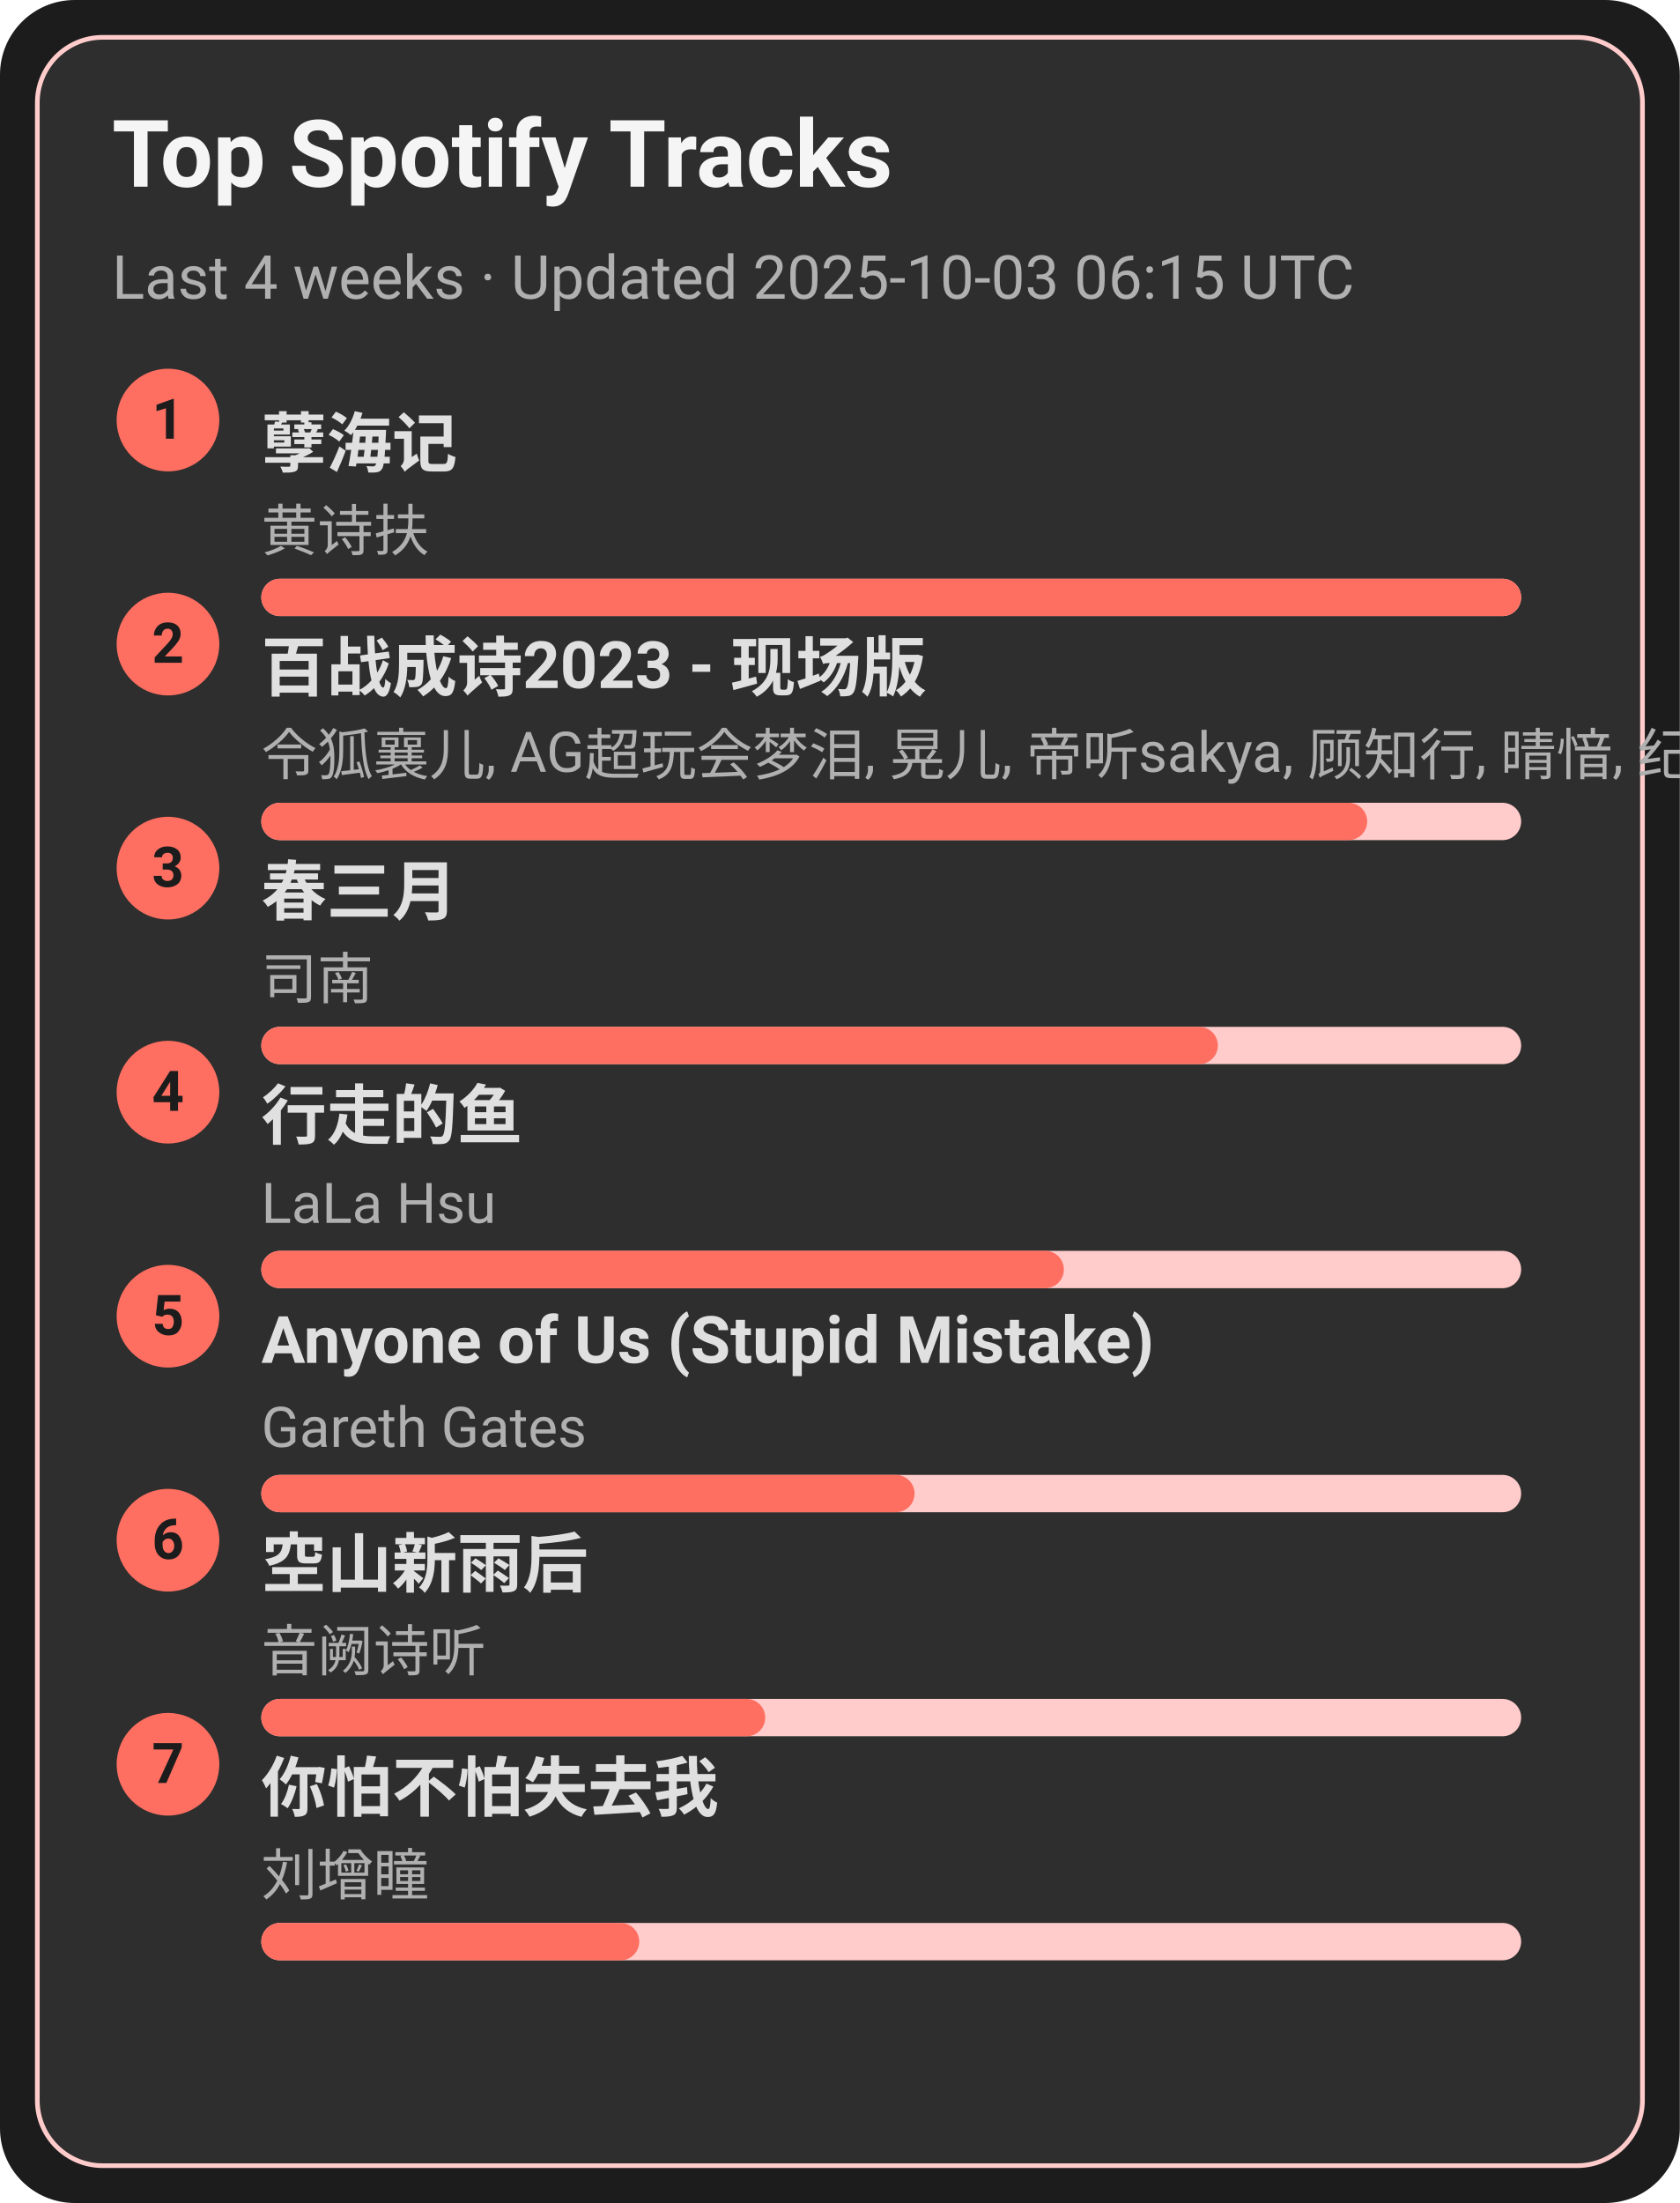
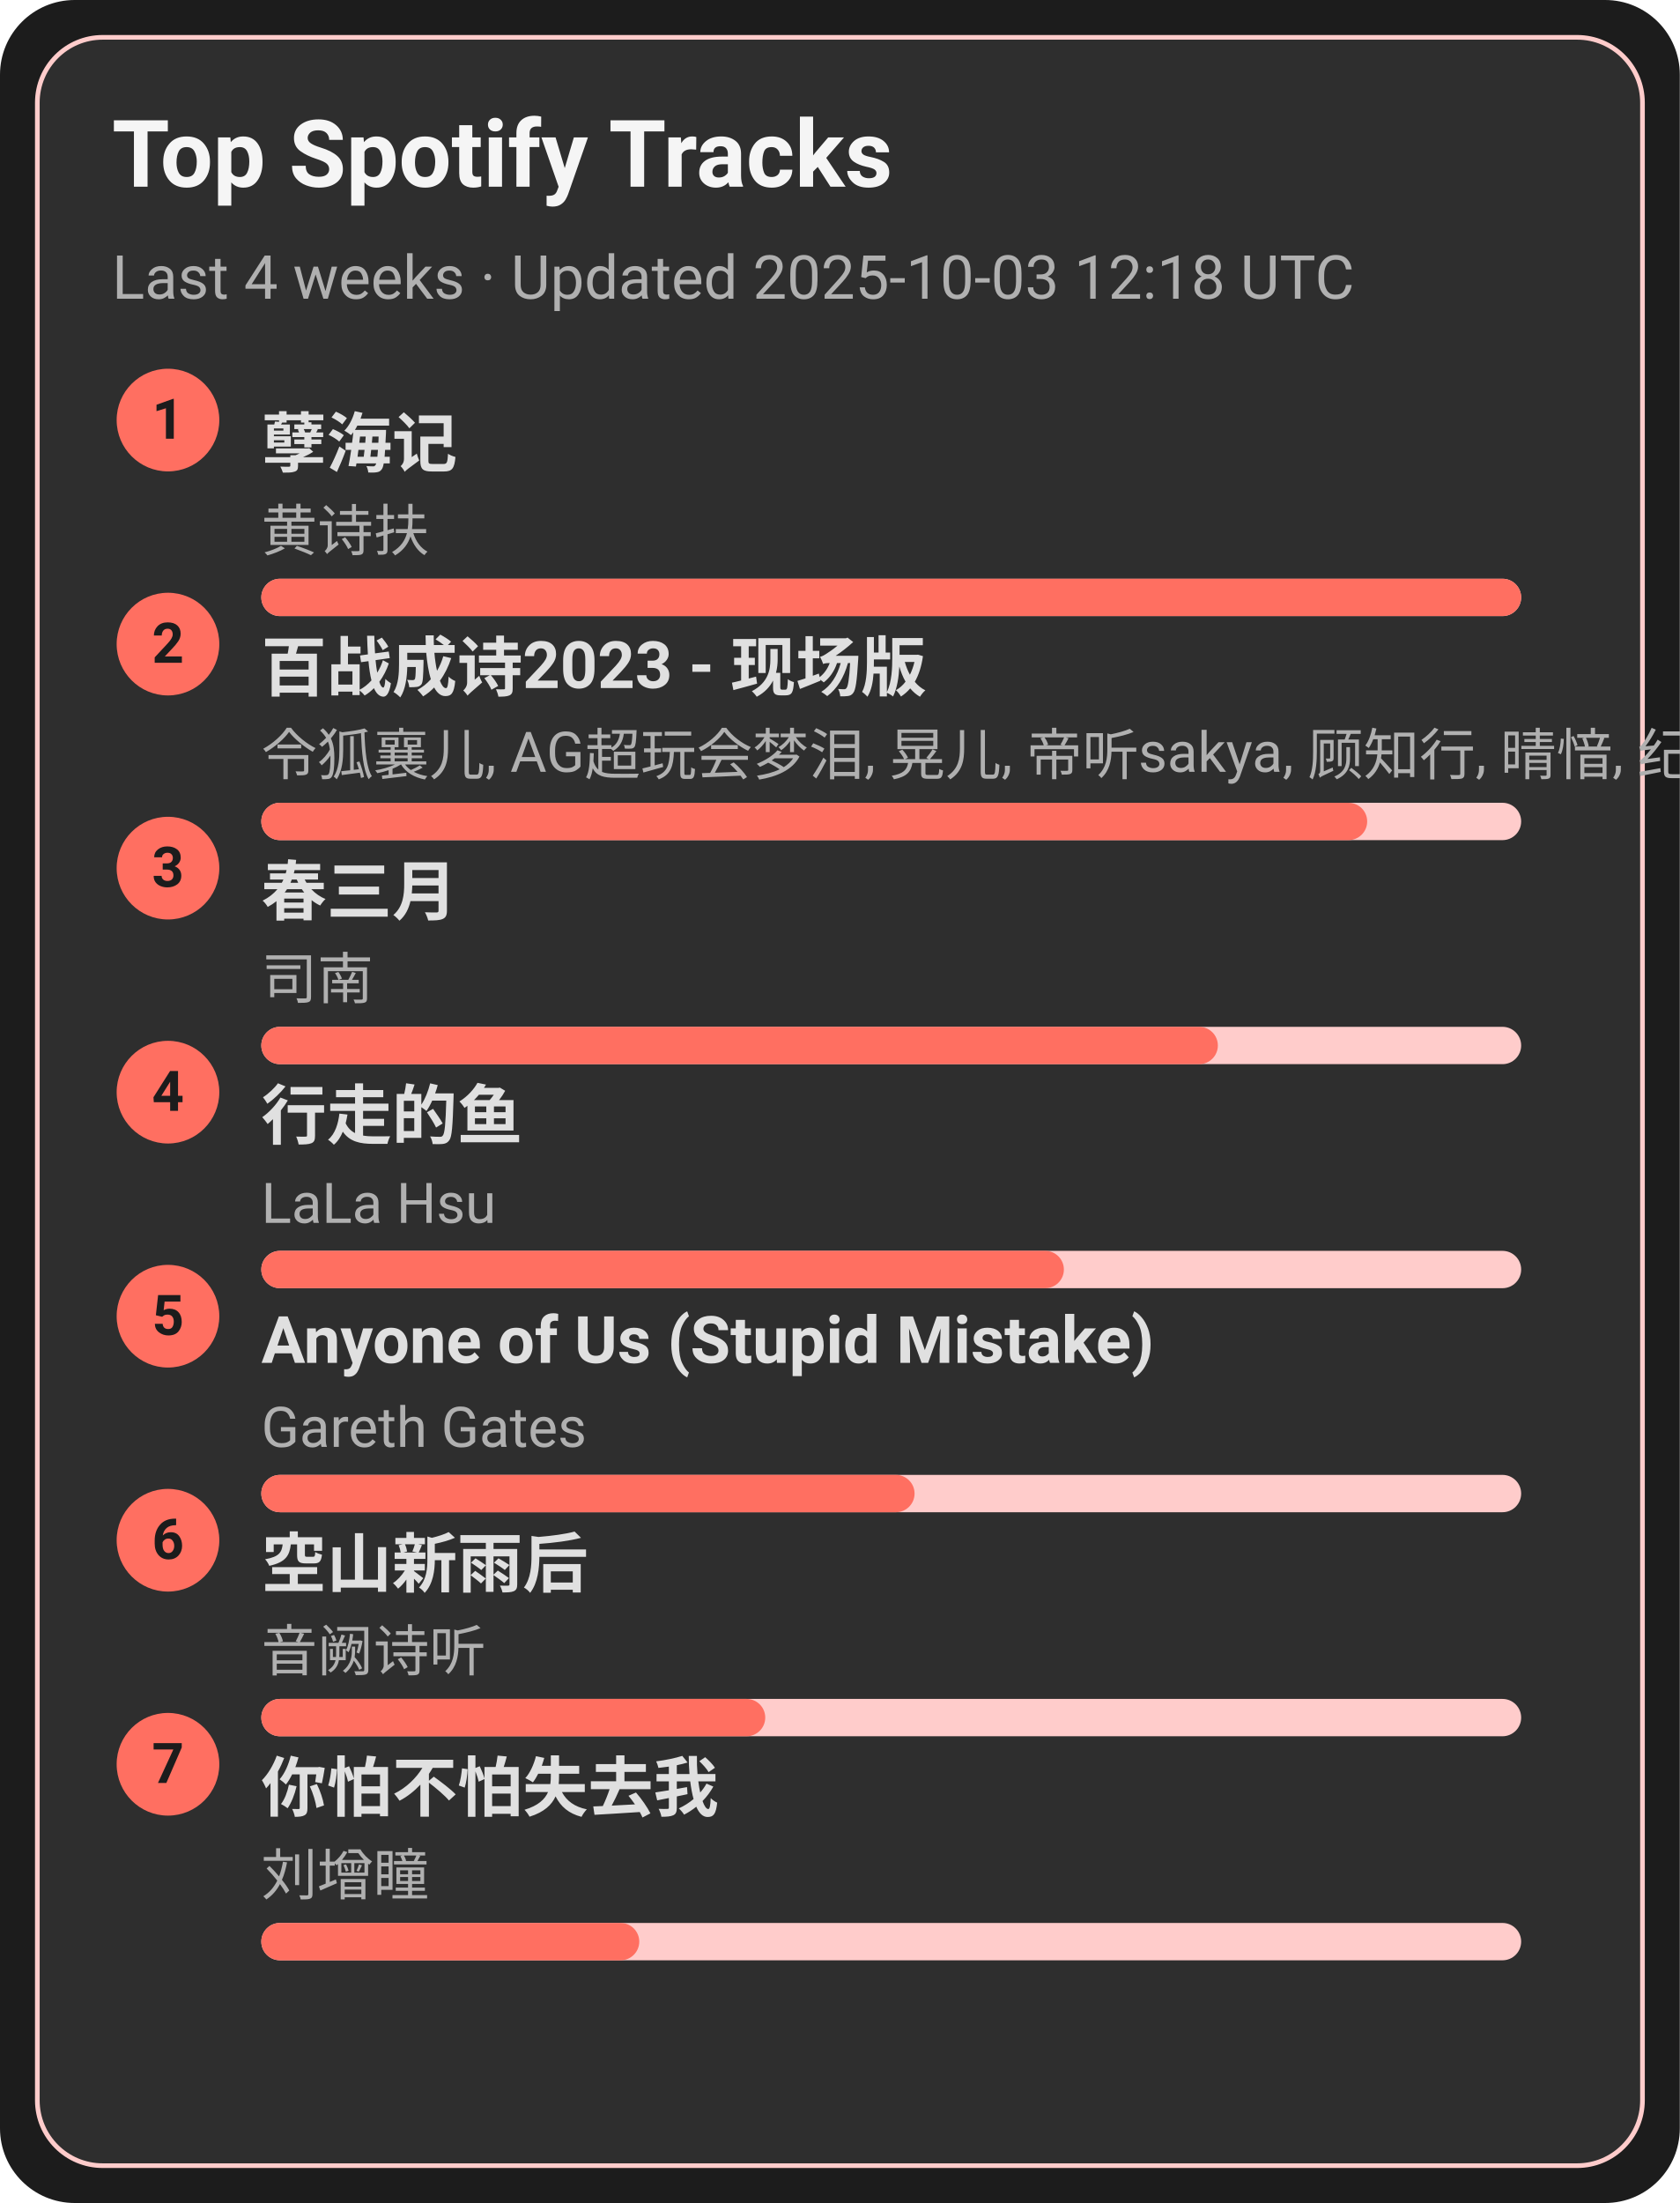
<svg xmlns="http://www.w3.org/2000/svg" width="360" height="472" viewBox="0 0 360 472">
  <style>text{font-family:-apple-system,BlinkMacSystemFont,Segoe UI,Roboto,Ubuntu,Helvetica Neue,Arial,Noto Sans,sans-serif}</style>
  <rect width="360" height="472" rx="16" fill="#1c1c1c" />
  <rect x="8" y="8" width="344" height="456" rx="14" fill="#2e2e2e" stroke="#ffcccb" />
  <text x="24" y="40" font-size="20" fill="#f5f5f5" font-weight="600">Top Spotify Tracks</text>
-   <text x="24" y="64" font-size="13" fill="#b0b0b0">Last 4 weeks · Updated 2025-10-03 06:15 UTC</text>
+   <text x="24" y="64" font-size="13" fill="#b0b0b0">Last 4 weeks · Updated 2025-10-03 12:18 UTC</text>
  <circle cx="36" cy="90" r="11" fill="#ff6f61" />
  <text x="36" y="94" text-anchor="middle" font-size="12" fill="#1c1c1c" font-weight="700">1</text>
  <a href="https://open.spotify.com/track/3eIovUMhirNN6btJbpzNqD" target="_blank" rel="noopener noreferrer">
    <text x="56" y="100" font-size="14" fill="#e0e0e0" font-weight="600">孽海记</text>
  </a>
  <text x="56" y="118" font-size="12" fill="#b0b0b0">黄诗扶</text>
  <rect x="56" y="124" width="270" height="8" rx="4" fill="#ffcccb" />
  <rect x="56" y="124" width="270" height="8" rx="4" fill="#ff6f61" />
  <circle cx="36" cy="138" r="11" fill="#ff6f61" />
  <text x="36" y="142" text-anchor="middle" font-size="12" fill="#1c1c1c" font-weight="700">2</text>
  <a href="https://open.spotify.com/track/2gttnS8fWnDwziLFt2TLEi" target="_blank" rel="noopener noreferrer">
    <text x="56" y="148" font-size="14" fill="#e0e0e0" font-weight="600">百战成诗2023 - 现场版</text>
  </a>
  <text x="56" y="166" font-size="12" fill="#b0b0b0">令狐襄儿, AG超玩会梦泪, 晃儿, 帝听sakya, 顾知行, 晴愔, 纪粹希, 于冬然, 呦猫UNEKO</text>
  <rect x="56" y="172" width="270" height="8" rx="4" fill="#ffcccb" />
  <rect x="56" y="172" width="237" height="8" rx="4" fill="#ff6f61" />
  <circle cx="36" cy="186" r="11" fill="#ff6f61" />
  <text x="36" y="190" text-anchor="middle" font-size="12" fill="#1c1c1c" font-weight="700">3</text>
  <a href="https://open.spotify.com/track/5A9BOP4WTk2UayDlMb8w98" target="_blank" rel="noopener noreferrer">
    <text x="56" y="196" font-size="14" fill="#e0e0e0" font-weight="600">春三月</text>
  </a>
  <text x="56" y="214" font-size="12" fill="#b0b0b0">司南</text>
  <rect x="56" y="220" width="270" height="8" rx="4" fill="#ffcccb" />
  <rect x="56" y="220" width="205" height="8" rx="4" fill="#ff6f61" />
  <circle cx="36" cy="234" r="11" fill="#ff6f61" />
  <text x="36" y="238" text-anchor="middle" font-size="12" fill="#1c1c1c" font-weight="700">4</text>
  <a href="https://open.spotify.com/track/5tGyQ1cWTaHBfZSHWr8AZb" target="_blank" rel="noopener noreferrer">
    <text x="56" y="244" font-size="14" fill="#e0e0e0" font-weight="600">行走的鱼</text>
  </a>
  <text x="56" y="262" font-size="12" fill="#b0b0b0">LaLa Hsu</text>
  <rect x="56" y="268" width="270" height="8" rx="4" fill="#ffcccb" />
  <rect x="56" y="268" width="172" height="8" rx="4" fill="#ff6f61" />
  <circle cx="36" cy="282" r="11" fill="#ff6f61" />
  <text x="36" y="286" text-anchor="middle" font-size="12" fill="#1c1c1c" font-weight="700">5</text>
  <a href="https://open.spotify.com/track/7KZo8AI9F3Vnn3FXEYBL9f" target="_blank" rel="noopener noreferrer">
    <text x="56" y="292" font-size="14" fill="#e0e0e0" font-weight="600">Anyone of Us (Stupid Mistake)</text>
  </a>
  <text x="56" y="310" font-size="12" fill="#b0b0b0">Gareth Gates</text>
  <rect x="56" y="316" width="270" height="8" rx="4" fill="#ffcccb" />
  <rect x="56" y="316" width="140" height="8" rx="4" fill="#ff6f61" />
  <circle cx="36" cy="330" r="11" fill="#ff6f61" />
  <text x="36" y="334" text-anchor="middle" font-size="12" fill="#1c1c1c" font-weight="700">6</text>
  <a href="https://open.spotify.com/track/7c1D58U8AIVOGlYzh5U6sk" target="_blank" rel="noopener noreferrer">
    <text x="56" y="340" font-size="14" fill="#e0e0e0" font-weight="600">空山新雨后</text>
  </a>
  <text x="56" y="358" font-size="12" fill="#b0b0b0">音阙诗听</text>
  <rect x="56" y="364" width="270" height="8" rx="4" fill="#ffcccb" />
  <rect x="56" y="364" width="108" height="8" rx="4" fill="#ff6f61" />
  <circle cx="36" cy="378" r="11" fill="#ff6f61" />
  <text x="36" y="382" text-anchor="middle" font-size="12" fill="#1c1c1c" font-weight="700">7</text>
  <a href="https://open.spotify.com/track/0vKJhYNufamYZncaY3A8TO" target="_blank" rel="noopener noreferrer">
    <text x="56" y="388" font-size="14" fill="#e0e0e0" font-weight="600">你怕不怕失去我</text>
  </a>
  <text x="56" y="406" font-size="12" fill="#b0b0b0">刘增瞳</text>
  <rect x="56" y="412" width="270" height="8" rx="4" fill="#ffcccb" />
  <rect x="56" y="412" width="81" height="8" rx="4" fill="#ff6f61" />
</svg>
